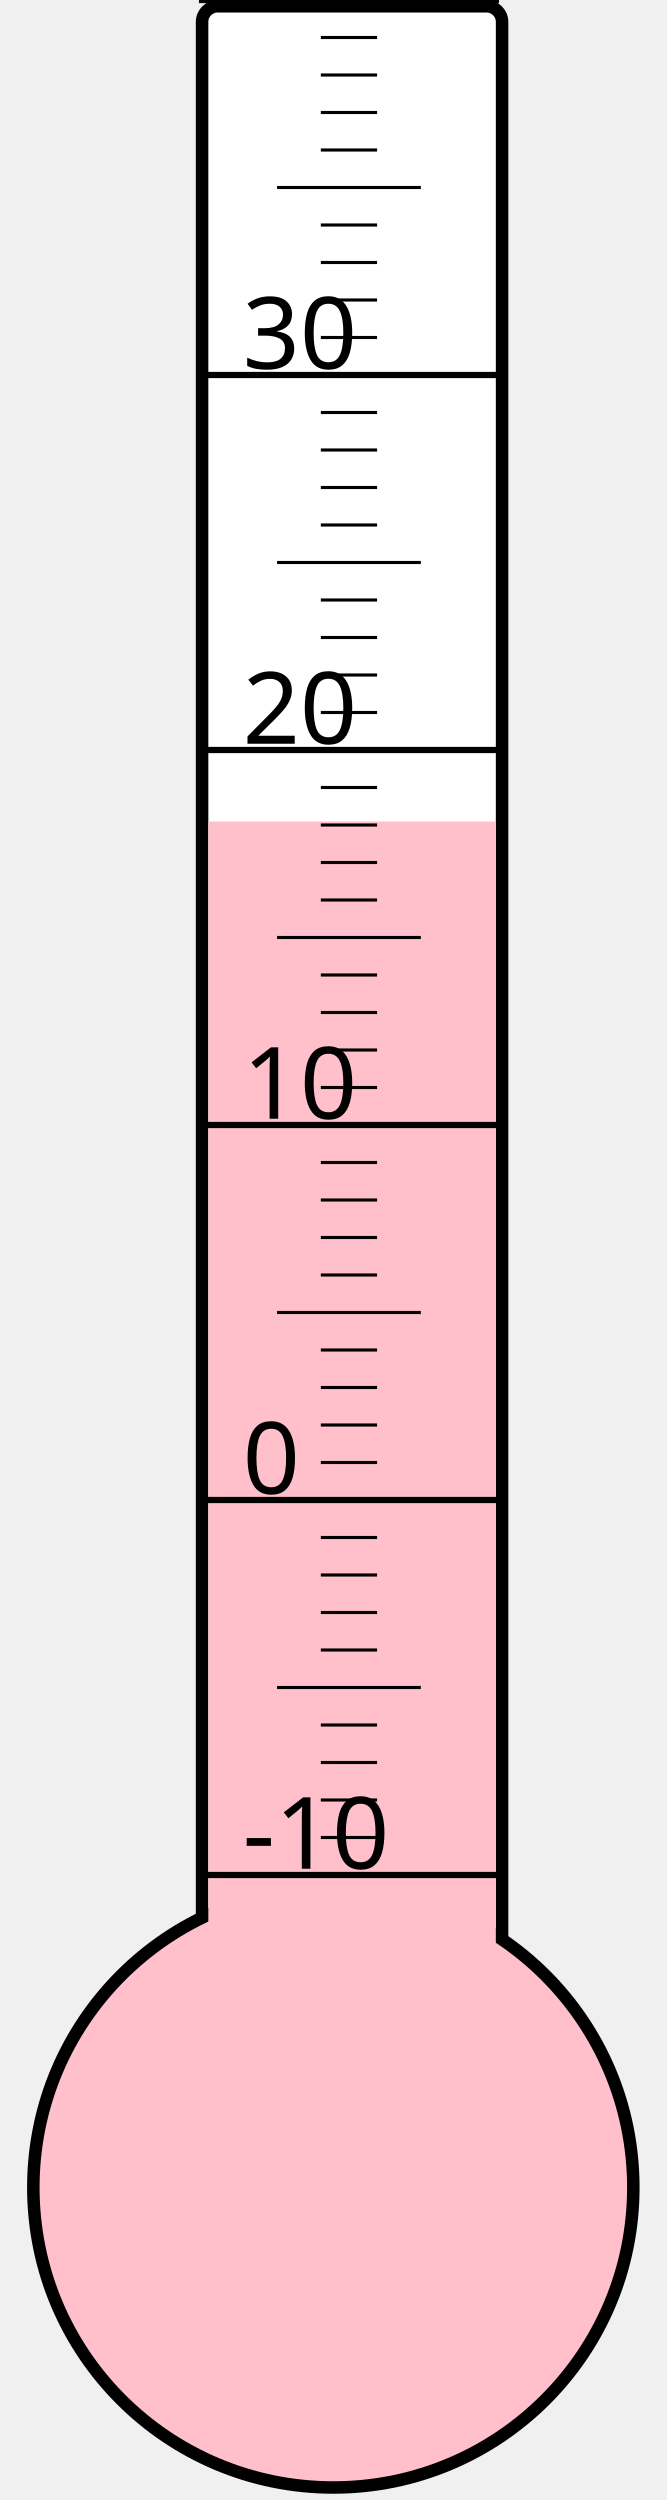
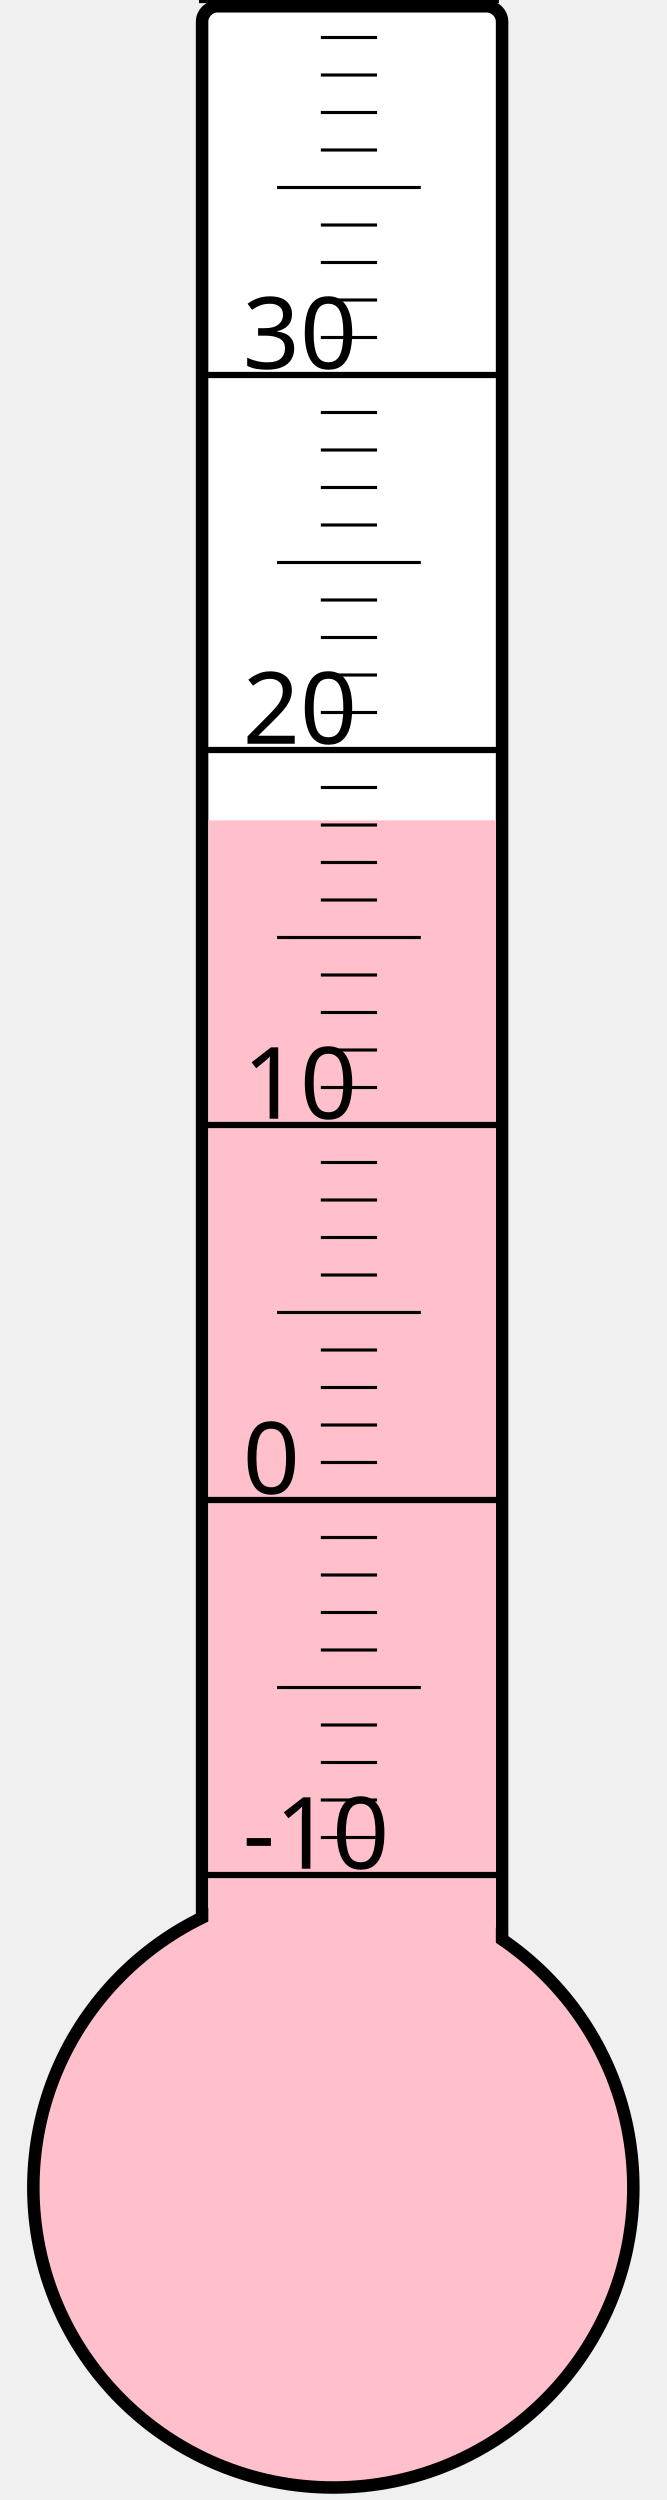
<svg xmlns="http://www.w3.org/2000/svg" width="40px" height="150px" viewBox="0 0 200 800">
  <rect width="200" height="800" x="0" y="0" style="fill: #ffffeb; fill-opacity: 0;" />
  <rect width="96" height="680" x="58" y="2" rx="5" ry="5" style="fill: white; fill-opacity: 1; stroke: black; stroke-width: 4;" />
  <circle cx="100" cy="700" r="96" style="fill: pink; stroke: black; stroke-width: 4;" />
-   <rect width="92" height="437.125" x="60" y="262.875" style="fill: pink; fill-opacity: 1; stroke-width: 0;" />
+   <rect width="92" height="437.5" x="60" y="262.5" style="fill: pink; fill-opacity: 1; stroke-width: 0;" />
  <text x="71" y="598" style="font-family: sans-serif; font-size: 24pt;">-10</text>
  <text x="71" y="478" style="font-family: sans-serif; font-size: 24pt;">0</text>
  <text x="71" y="358" style="font-family: sans-serif; font-size: 24pt;">10</text>
  <text x="71" y="238" style="font-family: sans-serif; font-size: 24pt;">20</text>
  <text x="71" y="118" style="font-family: sans-serif; font-size: 24pt;">30</text>
  <g style="stroke: black;">
    <line x1="57" y1="600" x2="153" y2="600" style="stroke-width: 2;" />
    <line x1="96" y1="588" x2="114" y2="588" style="stroke-width: 1;" />
    <line x1="96" y1="576" x2="114" y2="576" style="stroke-width: 1;" />
    <line x1="96" y1="564" x2="114" y2="564" style="stroke-width: 1;" />
    <line x1="96" y1="552" x2="114" y2="552" style="stroke-width: 1;" />
    <line x1="82" y1="540" x2="128" y2="540" style="stroke-width: 1;" />
    <line x1="96" y1="528" x2="114" y2="528" style="stroke-width: 1;" />
    <line x1="96" y1="516" x2="114" y2="516" style="stroke-width: 1;" />
    <line x1="96" y1="504" x2="114" y2="504" style="stroke-width: 1;" />
    <line x1="96" y1="492" x2="114" y2="492" style="stroke-width: 1;" />
    <line x1="57" y1="480" x2="153" y2="480" style="stroke-width: 2;" />
    <line x1="96" y1="468" x2="114" y2="468" style="stroke-width: 1;" />
    <line x1="96" y1="456" x2="114" y2="456" style="stroke-width: 1;" />
    <line x1="96" y1="444" x2="114" y2="444" style="stroke-width: 1;" />
    <line x1="96" y1="432" x2="114" y2="432" style="stroke-width: 1;" />
    <line x1="82" y1="420" x2="128" y2="420" style="stroke-width: 1;" />
    <line x1="96" y1="408" x2="114" y2="408" style="stroke-width: 1;" />
    <line x1="96" y1="396" x2="114" y2="396" style="stroke-width: 1;" />
    <line x1="96" y1="384" x2="114" y2="384" style="stroke-width: 1;" />
    <line x1="96" y1="372" x2="114" y2="372" style="stroke-width: 1;" />
    <line x1="57" y1="360" x2="153" y2="360" style="stroke-width: 2;" />
    <line x1="96" y1="348" x2="114" y2="348" style="stroke-width: 1;" />
    <line x1="96" y1="336" x2="114" y2="336" style="stroke-width: 1;" />
    <line x1="96" y1="324" x2="114" y2="324" style="stroke-width: 1;" />
    <line x1="96" y1="312" x2="114" y2="312" style="stroke-width: 1;" />
    <line x1="82" y1="300" x2="128" y2="300" style="stroke-width: 1;" />
    <line x1="96" y1="288" x2="114" y2="288" style="stroke-width: 1;" />
    <line x1="96" y1="276" x2="114" y2="276" style="stroke-width: 1;" />
    <line x1="96" y1="264" x2="114" y2="264" style="stroke-width: 1;" />
    <line x1="96" y1="252" x2="114" y2="252" style="stroke-width: 1;" />
    <line x1="57" y1="240" x2="153" y2="240" style="stroke-width: 2;" />
    <line x1="96" y1="228" x2="114" y2="228" style="stroke-width: 1;" />
    <line x1="96" y1="216" x2="114" y2="216" style="stroke-width: 1;" />
    <line x1="96" y1="204" x2="114" y2="204" style="stroke-width: 1;" />
    <line x1="96" y1="192" x2="114" y2="192" style="stroke-width: 1;" />
    <line x1="82" y1="180" x2="128" y2="180" style="stroke-width: 1;" />
    <line x1="96" y1="168" x2="114" y2="168" style="stroke-width: 1;" />
    <line x1="96" y1="156" x2="114" y2="156" style="stroke-width: 1;" />
    <line x1="96" y1="144" x2="114" y2="144" style="stroke-width: 1;" />
    <line x1="96" y1="132" x2="114" y2="132" style="stroke-width: 1;" />
    <line x1="57" y1="120" x2="153" y2="120" style="stroke-width: 2;" />
    <line x1="96" y1="108" x2="114" y2="108" style="stroke-width: 1;" />
    <line x1="96" y1="96" x2="114" y2="96" style="stroke-width: 1;" />
    <line x1="96" y1="84" x2="114" y2="84" style="stroke-width: 1;" />
    <line x1="96" y1="72" x2="114" y2="72" style="stroke-width: 1;" />
    <line x1="82" y1="60" x2="128" y2="60" style="stroke-width: 1;" />
    <line x1="96" y1="48" x2="114" y2="48" style="stroke-width: 1;" />
    <line x1="96" y1="36" x2="114" y2="36" style="stroke-width: 1;" />
    <line x1="96" y1="24" x2="114" y2="24" style="stroke-width: 1;" />
    <line x1="96" y1="12" x2="114" y2="12" style="stroke-width: 1;" />
    <line x1="57" y1="0" x2="153" y2="0" style="stroke-width: 2;" />
  </g>
</svg>
